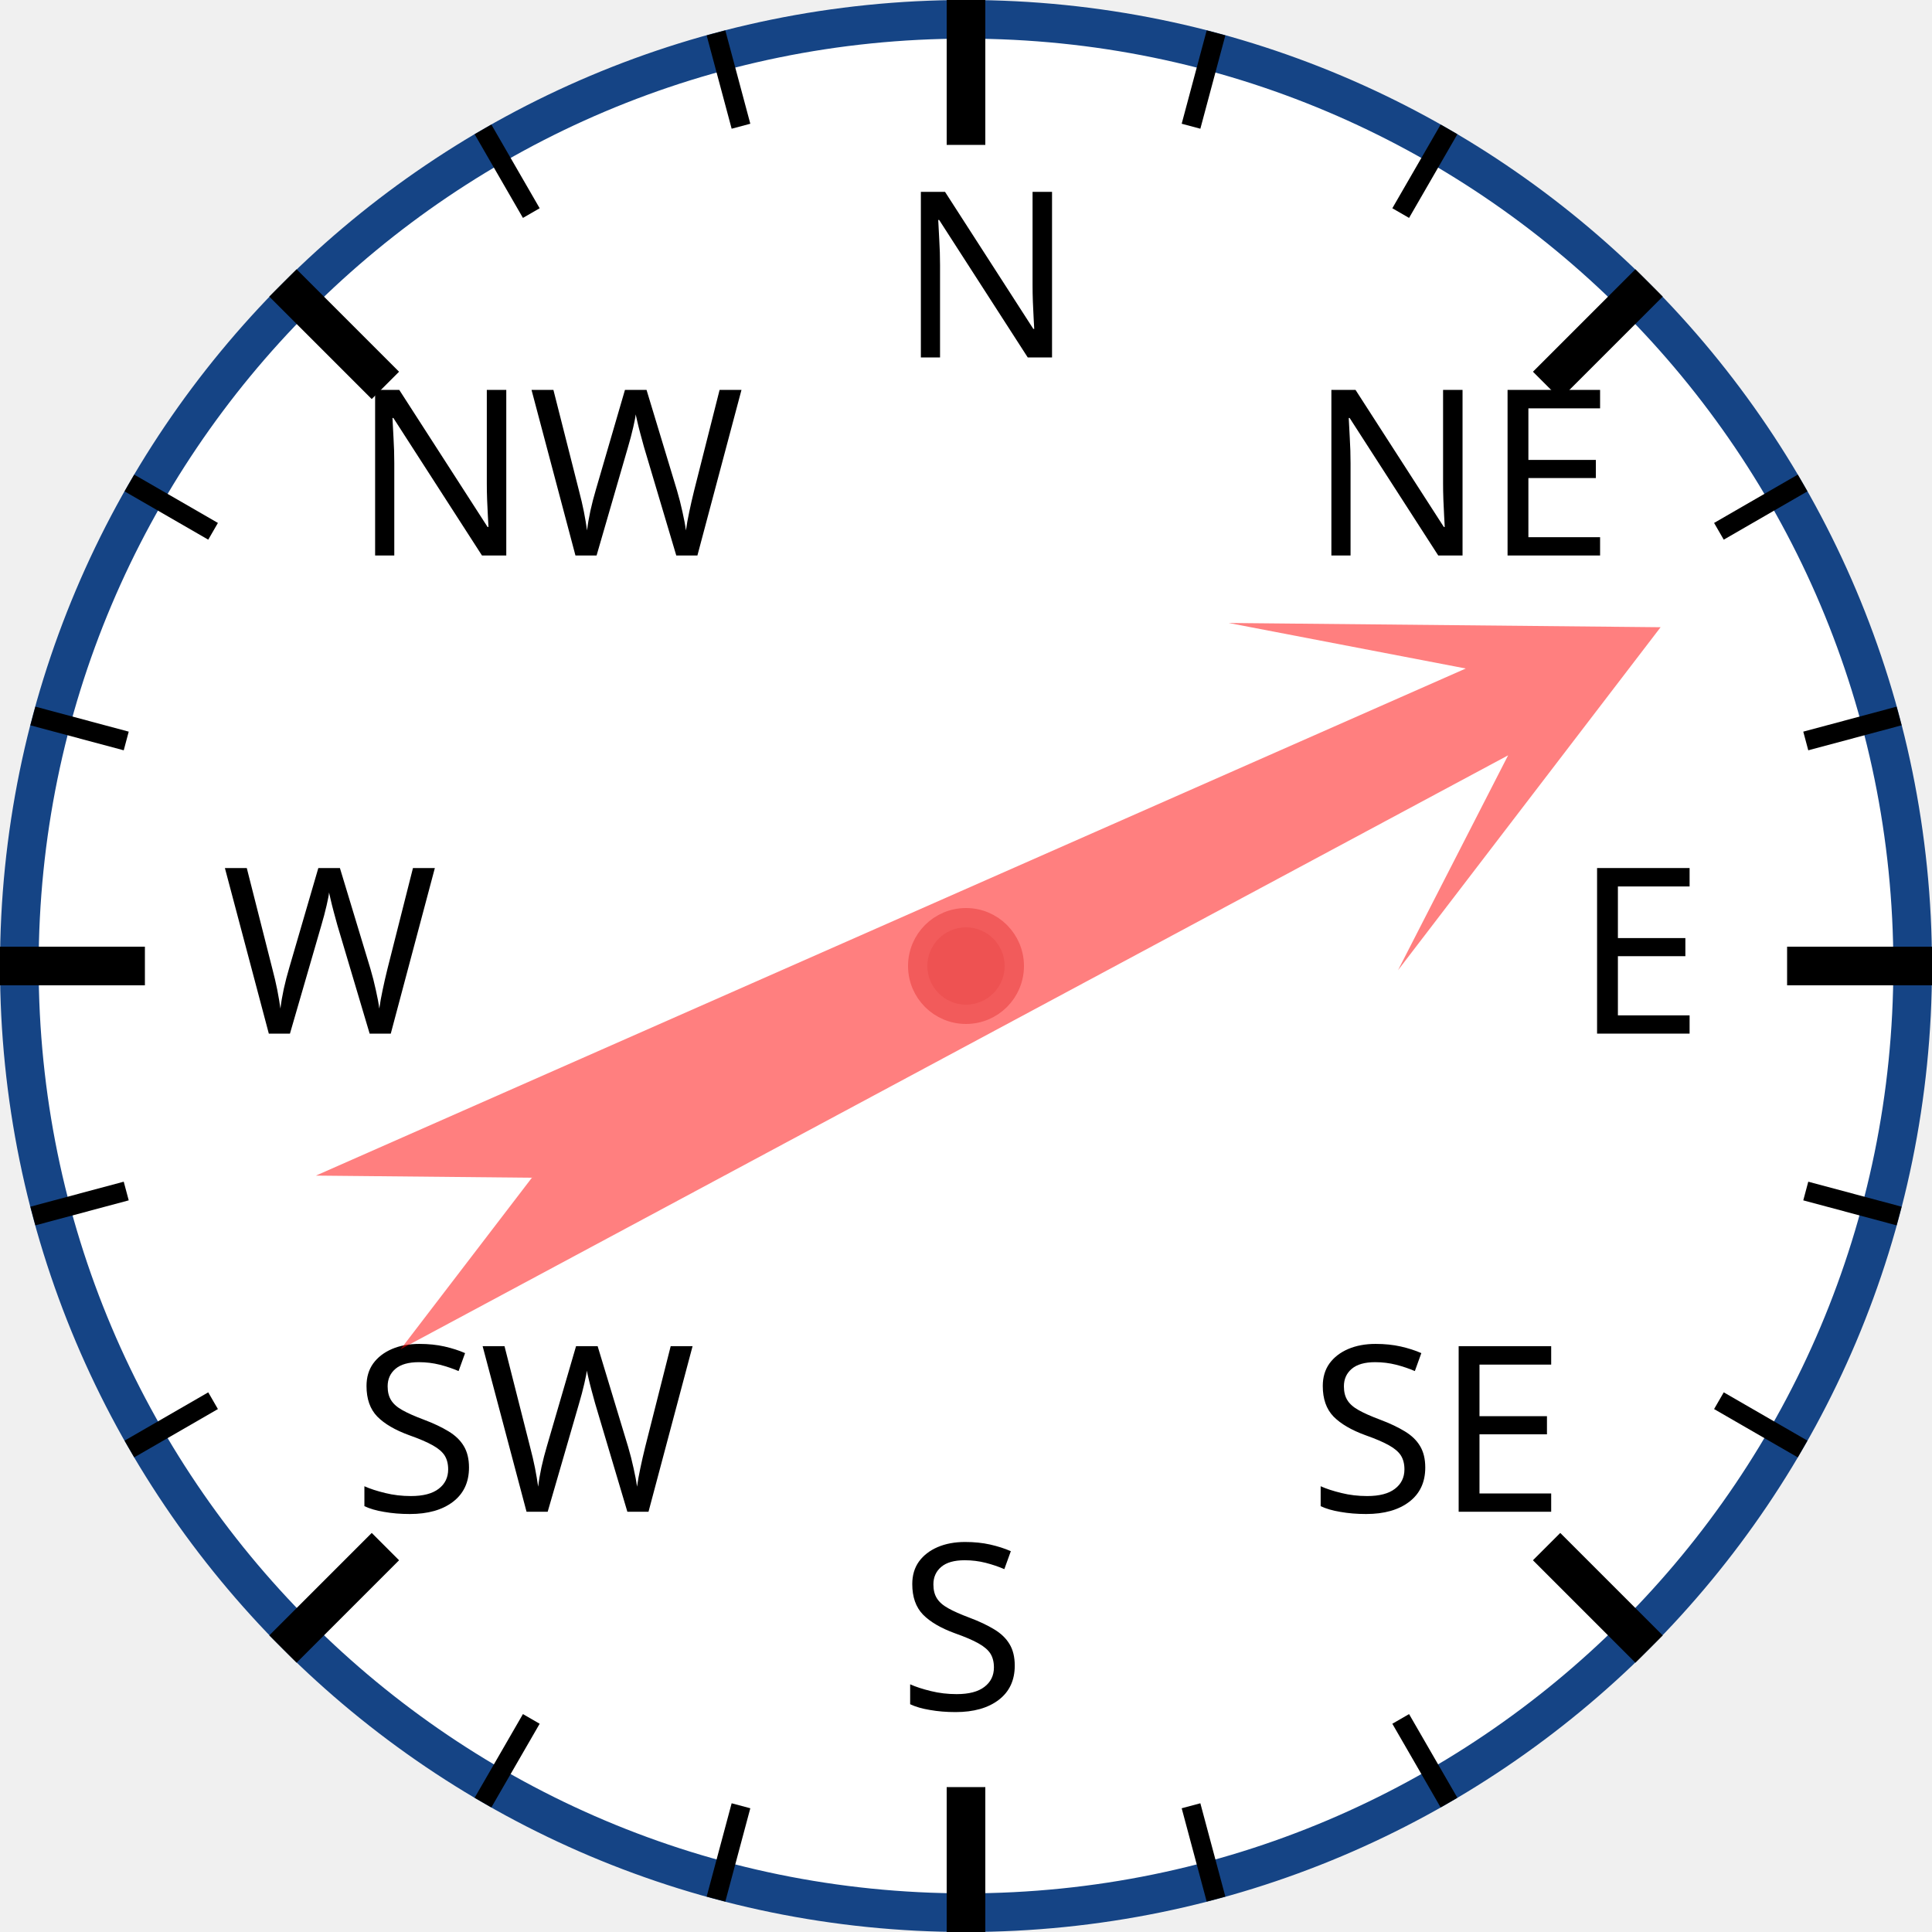
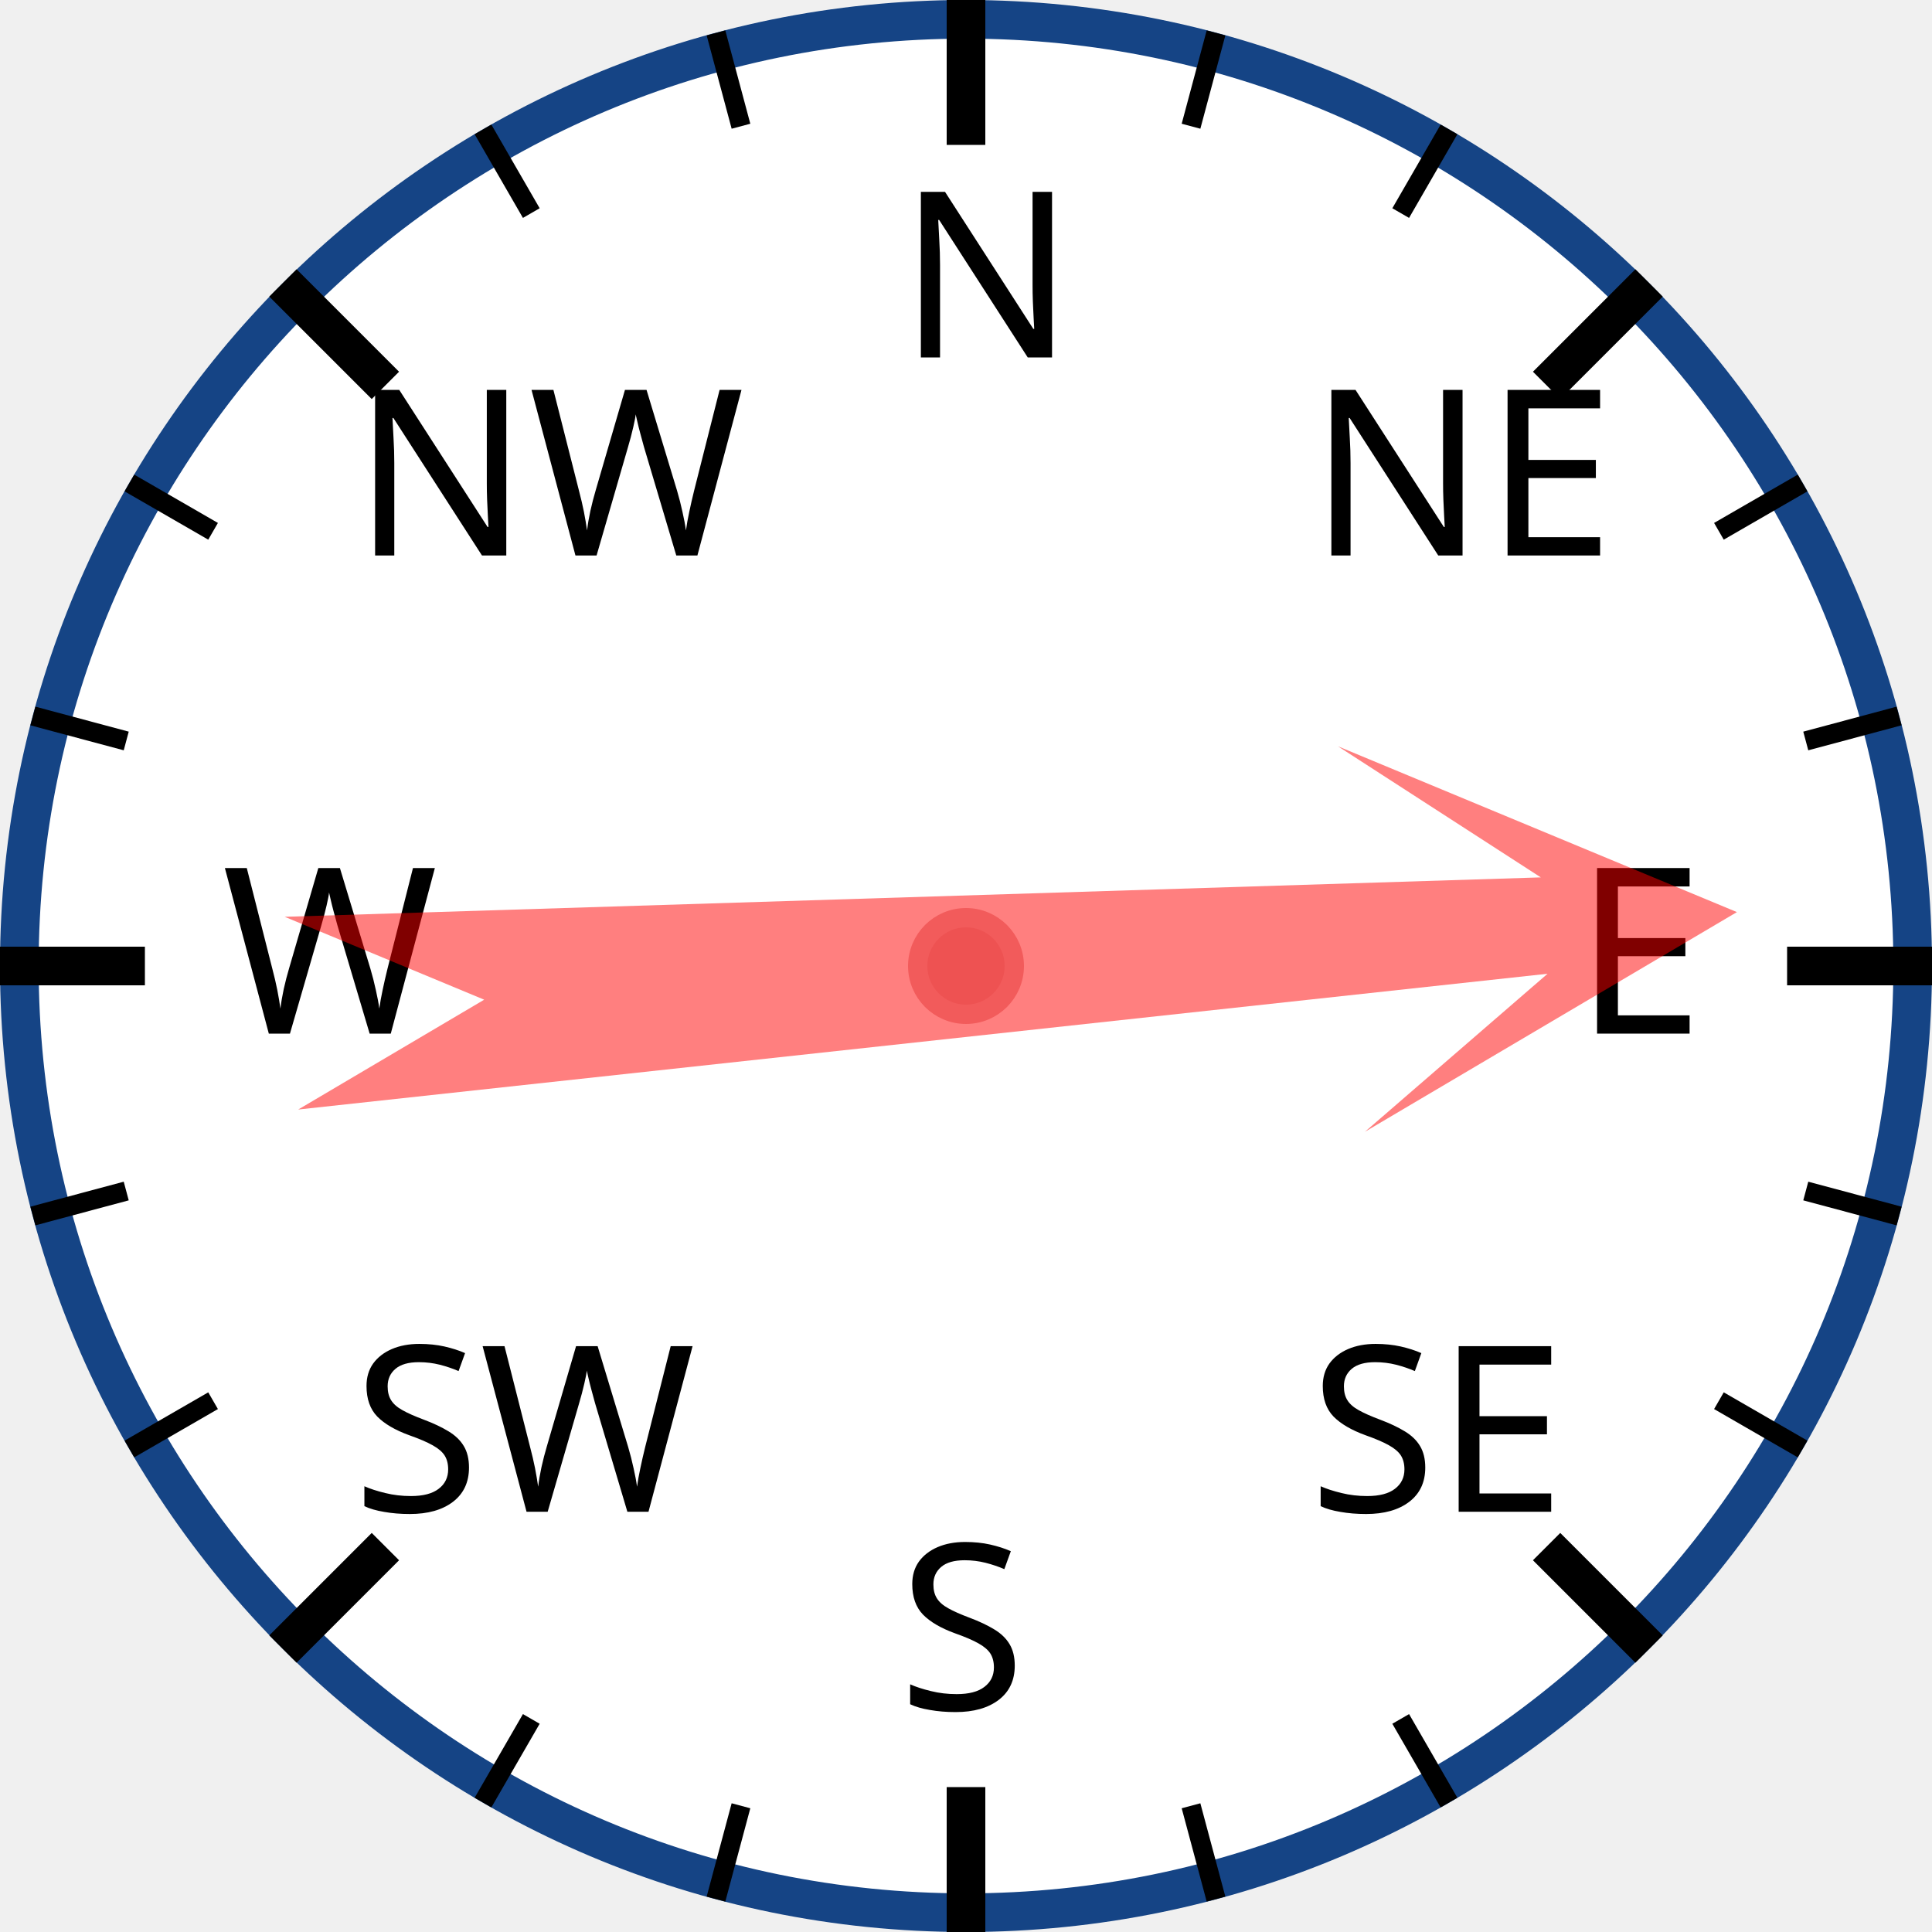
<svg xmlns="http://www.w3.org/2000/svg" width="120px" height="120px" viewBox="0 0 200 200">
  <circle cx="100" cy="100" r="98" style="fill: white; stroke: #154485; stroke-width: 4;" />
  <text x="93.0" y="37.0" style="font-family: sans-serif; font-size: 18pt;">N</text>
  <line x1="100.0" y1="0.0" x2="100.0" y2="15.0" style="stroke: black; stroke-width: 4;" />
  <line x1="74.118" y1="3.407" x2="76.706" y2="13.067" style="stroke: black; stroke-width: 2;" />
  <line x1="50" y1="13.397" x2="55" y2="22.058" style="stroke: black; stroke-width: 2;" />
  <text x="36.503" y="57.503" style="font-family: sans-serif; font-size: 18pt;">NW</text>
  <line x1="29.289" y1="29.289" x2="39.896" y2="39.896" style="stroke: black; stroke-width: 4;" />
  <line x1="13.397" y1="50" x2="22.058" y2="55" style="stroke: black; stroke-width: 2;" />
  <line x1="3.407" y1="74.118" x2="13.067" y2="76.706" style="stroke: black; stroke-width: 2;" />
  <text x="23.0" y="107.0" style="font-family: sans-serif; font-size: 18pt;">W</text>
  <line x1="0.0" y1="100.0" x2="15.0" y2="100.0" style="stroke: black; stroke-width: 4;" />
  <line x1="3.407" y1="125.882" x2="13.067" y2="123.294" style="stroke: black; stroke-width: 2;" />
  <line x1="13.397" y1="150" x2="22.058" y2="145" style="stroke: black; stroke-width: 2;" />
  <text x="36.503" y="156.497" style="font-family: sans-serif; font-size: 18pt;">SW</text>
  <line x1="29.289" y1="170.711" x2="39.896" y2="160.104" style="stroke: black; stroke-width: 4;" />
  <line x1="50" y1="186.603" x2="55" y2="177.942" style="stroke: black; stroke-width: 2;" />
  <line x1="74.118" y1="196.593" x2="76.706" y2="186.933" style="stroke: black; stroke-width: 2;" />
  <text x="93" y="177.0" style="font-family: sans-serif; font-size: 18pt;">S</text>
  <line x1="100" y1="200.0" x2="100" y2="185.0" style="stroke: black; stroke-width: 4;" />
  <line x1="125.882" y1="196.593" x2="123.294" y2="186.933" style="stroke: black; stroke-width: 2;" />
  <line x1="150.0" y1="186.603" x2="145.0" y2="177.942" style="stroke: black; stroke-width: 2;" />
  <text x="135.497" y="156.497" style="font-family: sans-serif; font-size: 18pt;">SE</text>
  <line x1="170.711" y1="170.711" x2="160.104" y2="160.104" style="stroke: black; stroke-width: 4;" />
  <line x1="186.603" y1="150" x2="177.942" y2="145" style="stroke: black; stroke-width: 2;" />
  <line x1="196.593" y1="125.882" x2="186.933" y2="123.294" style="stroke: black; stroke-width: 2;" />
  <text x="163.0" y="107" style="font-family: sans-serif; font-size: 18pt;">E</text>
  <line x1="200.0" y1="100" x2="185.0" y2="100" style="stroke: black; stroke-width: 4;" />
  <line x1="196.593" y1="74.118" x2="186.933" y2="76.706" style="stroke: black; stroke-width: 2;" />
  <line x1="186.603" y1="50" x2="177.942" y2="55" style="stroke: black; stroke-width: 2;" />
  <text x="135.497" y="57.503" style="font-family: sans-serif; font-size: 18pt;">NE</text>
  <line x1="170.711" y1="29.289" x2="160.104" y2="39.896" style="stroke: black; stroke-width: 4;" />
  <line x1="150" y1="13.397" x2="145" y2="22.058" style="stroke: black; stroke-width: 2;" />
  <line x1="125.882" y1="3.407" x2="123.294" y2="13.067" style="stroke: black; stroke-width: 2;" />
-   <polygon points="100 20 120 60 105 40 110 170 100 150 90 170 95 40 80 60" style="fill: red; fill-opacity: 0.5;" transform="rotate(64,100,100)" />
+   <polygon points="100 20 120 60 105 40 110 170 100 150 90 170 95 40 80 60" style="fill: red; fill-opacity: 0.5;" transform="rotate(86,100,100)" />
  <circle cx="100" cy="100" r="5" style="fill: #EE5252; stroke: #F25B5B; stroke-width: 2;" />
</svg>
